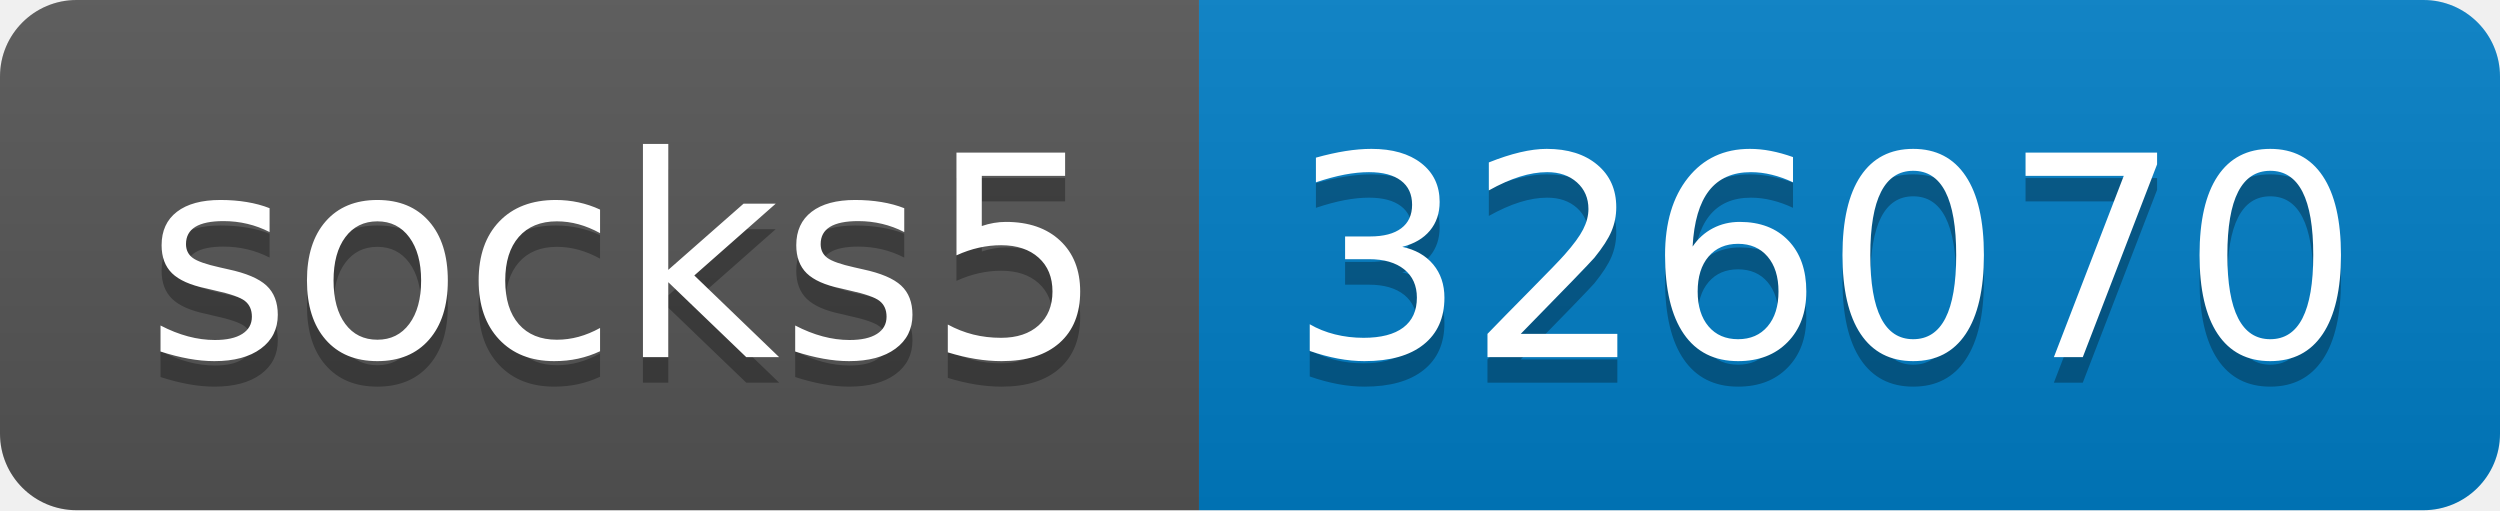
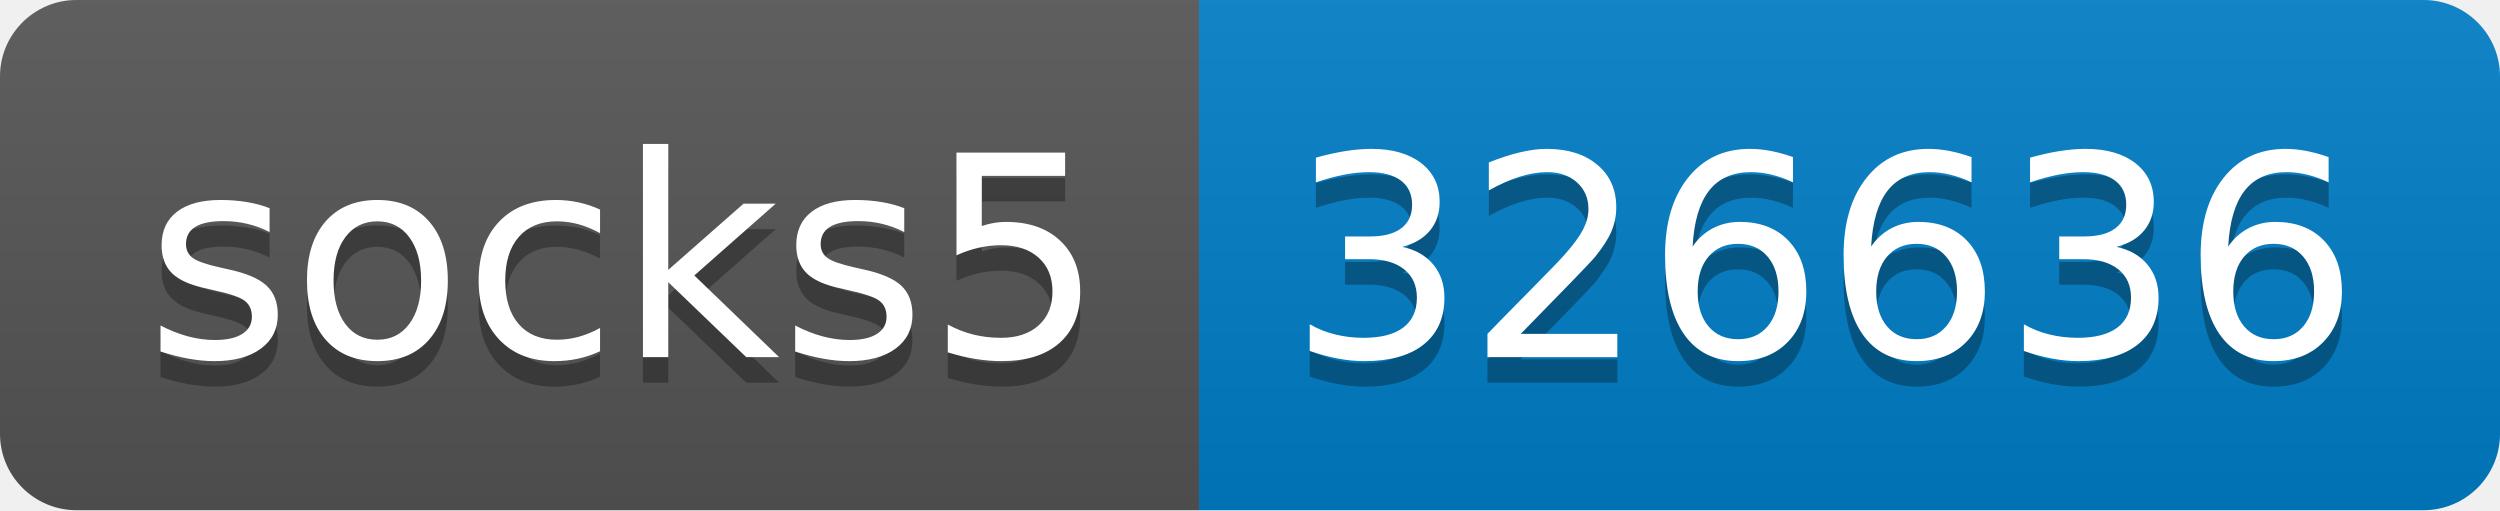
- <svg xmlns="http://www.w3.org/2000/svg" width="98" height="20" role="img" aria-label="socks5: 326070">
+ <svg xmlns="http://www.w3.org/2000/svg" width="98" height="20" role="img" aria-label="socks5: 326636">
  <linearGradient id="s" x2="0" y2="100%">
    <stop offset="0" stop-color="#bbb" stop-opacity=".1" />
    <stop offset="1" stop-opacity=".1" />
  </linearGradient>
  <clipPath id="r">
    <rect width="98" height="20" rx="3" fill="#fff" />
  </clipPath>
  <g clip-path="url(#r)">
    <rect width="47" height="20" fill="#555" />
    <rect x="47" width="51" height="20" fill="#007ec6" />
    <rect width="98" height="20" fill="url(#s)" />
  </g>
  <g fill="#fff" text-anchor="middle" font-family="Verdana,Geneva,DejaVu Sans,sans-serif" text-rendering="geometricPrecision" font-size="110">
    <text aria-hidden="true" x="245" y="150" fill="#010101" fill-opacity=".3" transform="scale(.1)" textLength="370">socks5</text>
    <text x="245" y="140" transform="scale(.1)" fill="#fff" textLength="370">socks5</text>
-     <text aria-hidden="true" x="715" y="150" fill="#010101" fill-opacity=".3" transform="scale(.1)" textLength="410">326070</text>
-     <text x="715" y="140" transform="scale(.1)" fill="#fff" textLength="410">326070</text>
+     <text aria-hidden="true" x="715" y="150" fill="#010101" fill-opacity=".3" transform="scale(.1)" textLength="410">326636</text>
+     <text x="715" y="140" transform="scale(.1)" fill="#fff" textLength="410">326636</text>
  </g>
</svg>
